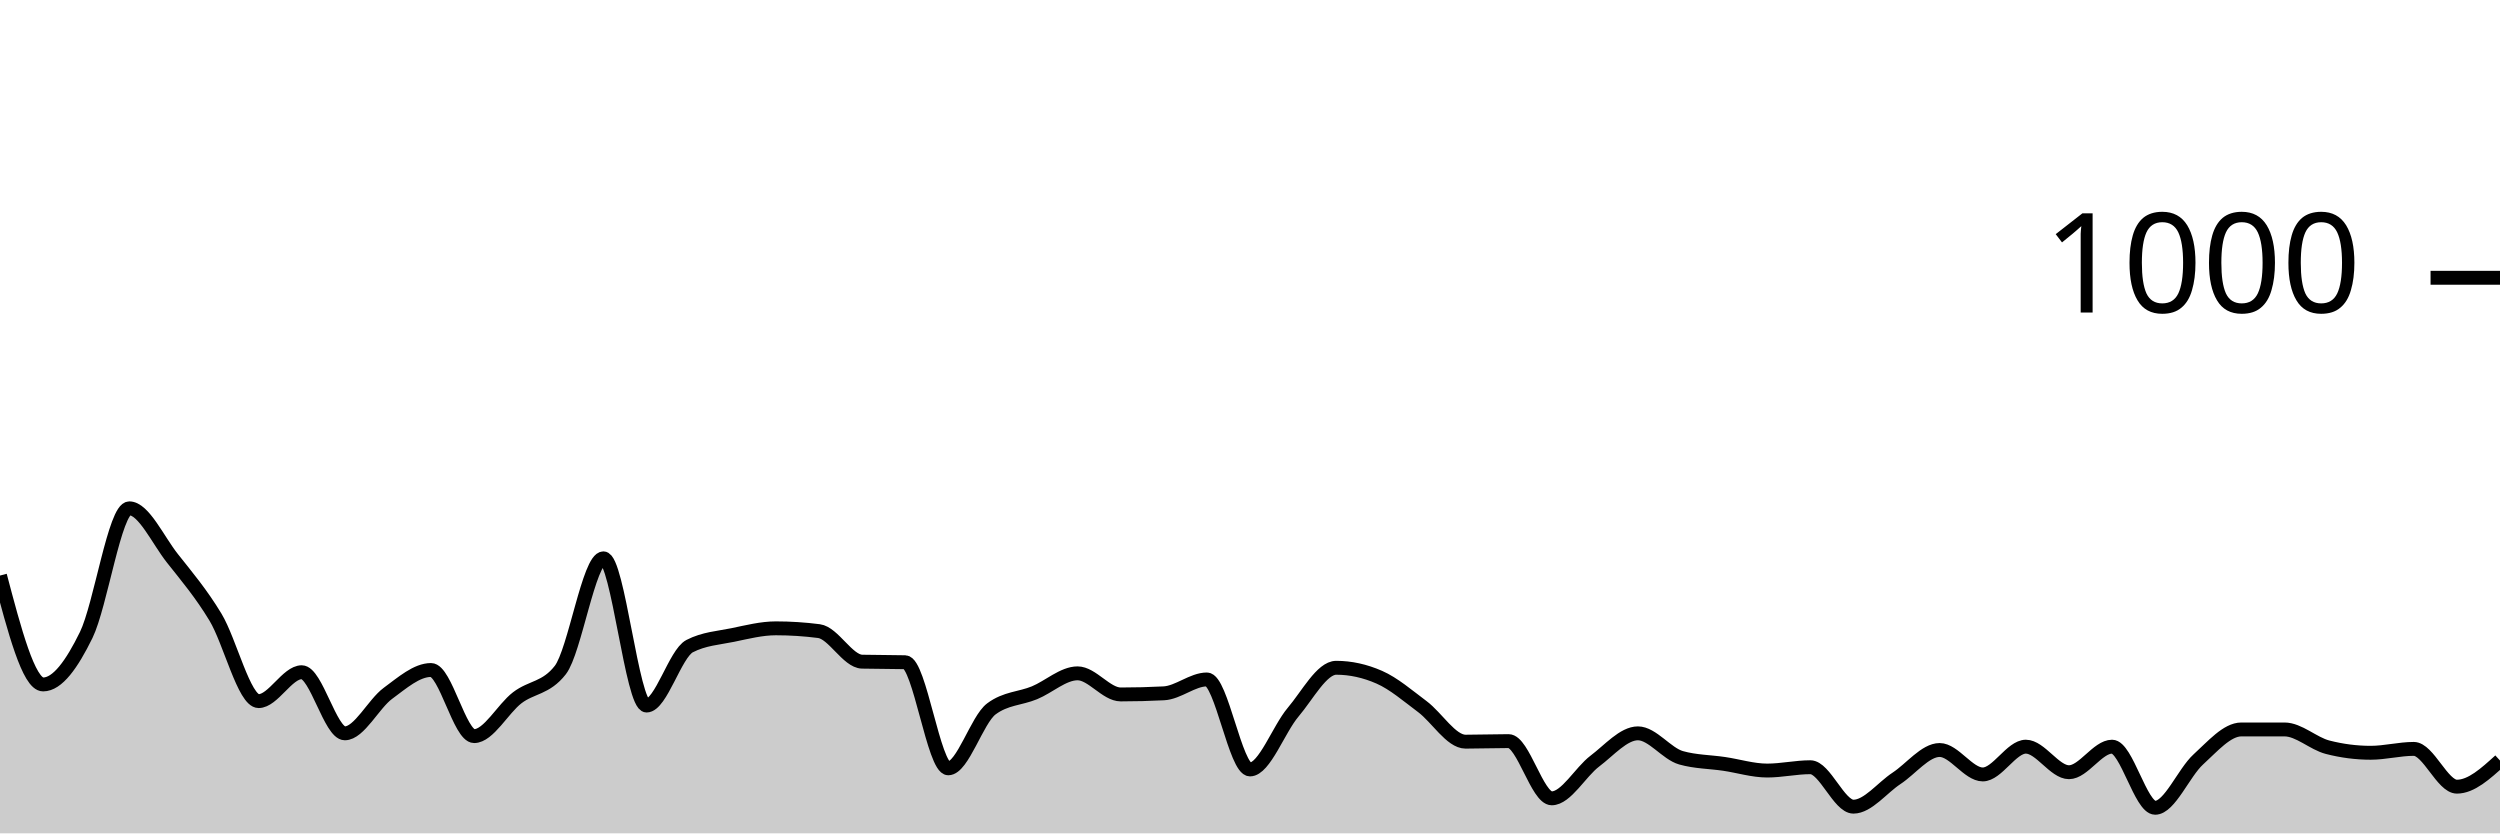
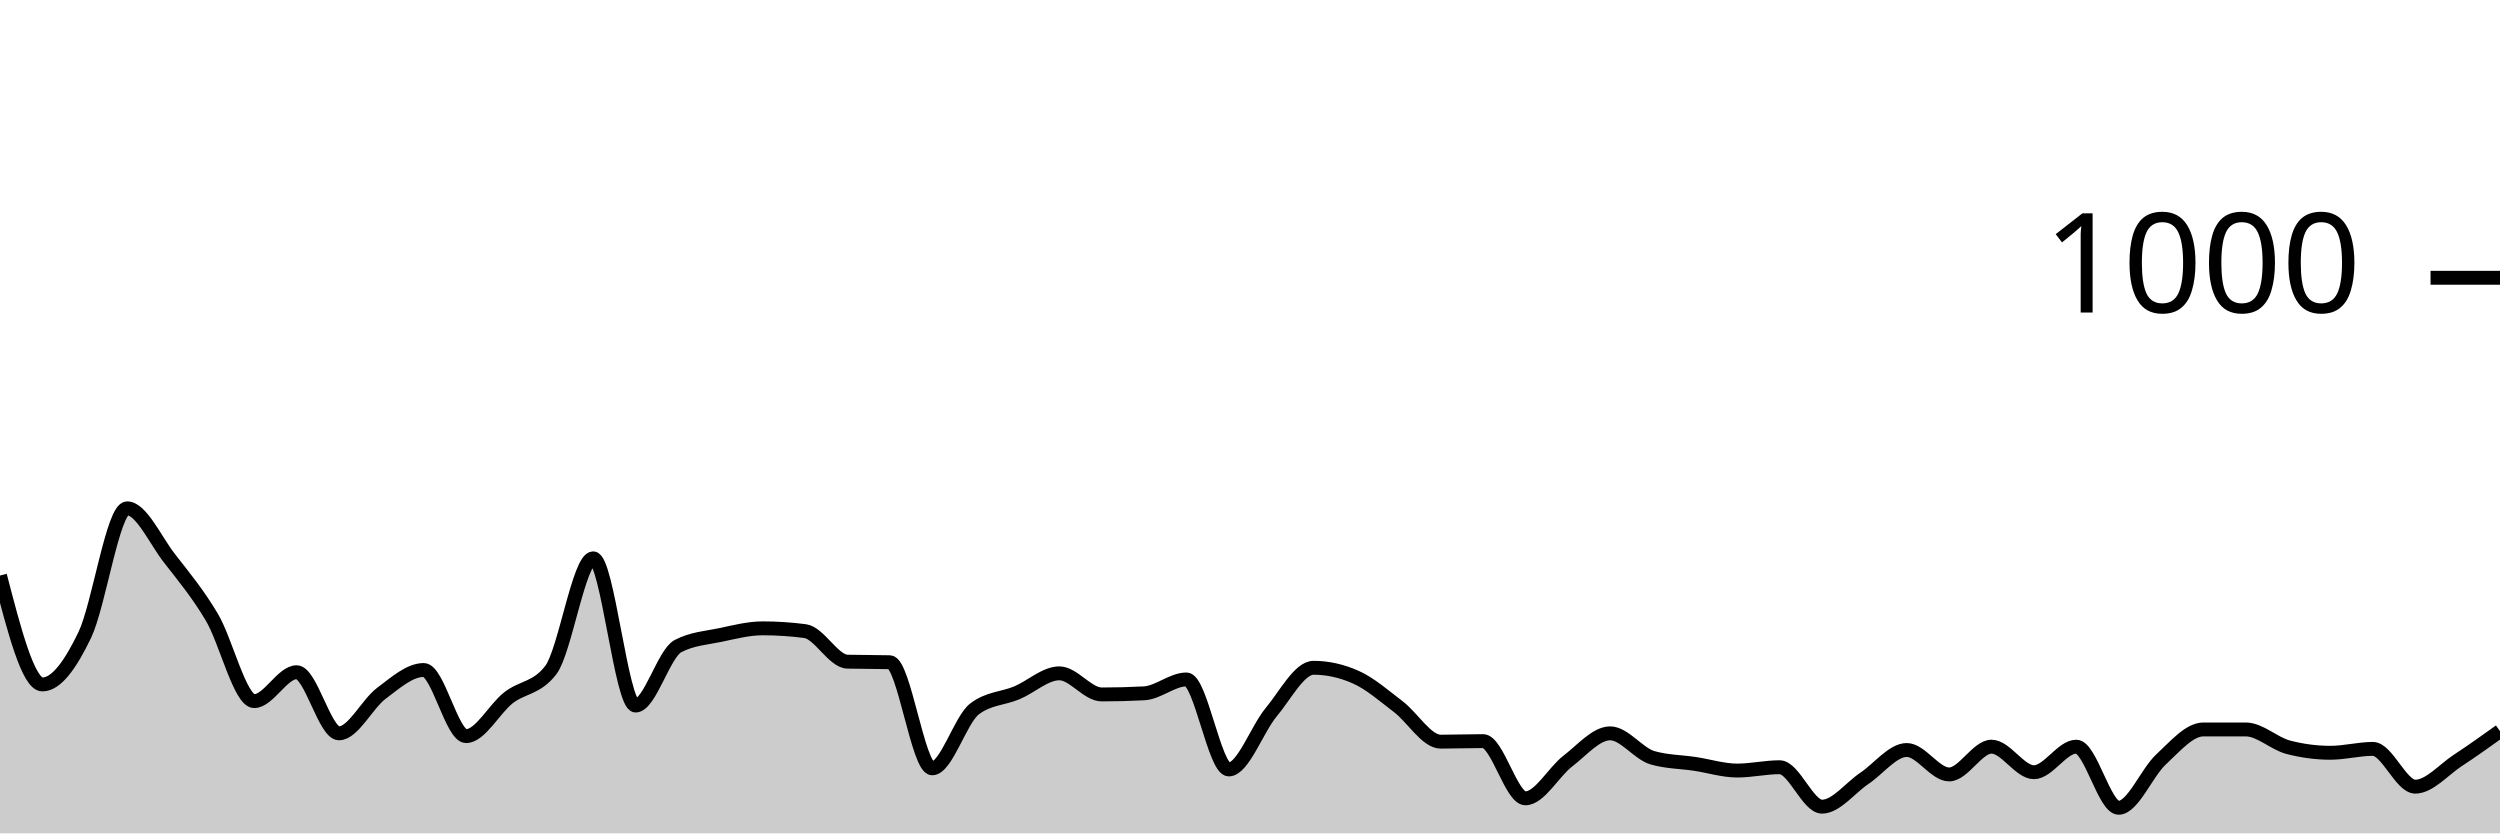
<svg xmlns="http://www.w3.org/2000/svg" viewBox="0 0 180 60">
  <g transform="translate(0,20)">
-     <path class="area" fill="rgba(0, 0, 0, 0.2)" d="M0,21.44C1.034,25.36,2.069,29.28,3.103,29.28C4.138,29.28,5.172,27.833,6.207,25.72C7.241,23.607,8.276,16.6,9.31,16.6C10.345,16.6,11.379,18.893,12.414,20.2C13.448,21.507,14.483,22.727,15.517,24.44C16.552,26.153,17.586,30.48,18.621,30.48C19.655,30.48,20.69,28.4,21.724,28.4C22.759,28.4,23.793,32.8,24.828,32.8C25.862,32.8,26.897,30.68,27.931,29.92C28.966,29.16,30,28.24,31.034,28.24C32.069,28.24,33.103,33,34.138,33C35.172,33,36.207,31.033,37.241,30.24C38.276,29.447,39.31,29.573,40.345,28.24C41.379,26.907,42.414,20.2,43.448,20.2C44.483,20.2,45.517,30.8,46.552,30.8C47.586,30.8,48.621,27.053,49.655,26.52C50.69,25.987,51.724,25.933,52.759,25.72C53.793,25.507,54.828,25.24,55.862,25.24C56.897,25.24,57.931,25.307,58.966,25.44C60,25.573,61.034,27.613,62.069,27.64C63.103,27.667,64.138,27.653,65.172,27.68C66.207,27.707,67.241,35.32,68.276,35.32C69.31,35.32,70.345,31.813,71.379,31.04C72.414,30.267,73.448,30.307,74.483,29.88C75.517,29.453,76.552,28.48,77.586,28.48C78.621,28.48,79.655,30,80.69,30C81.724,30,82.759,29.973,83.793,29.92C84.828,29.867,85.862,28.92,86.897,28.92C87.931,28.92,88.966,35.4,90,35.4C91.034,35.4,92.069,32.5,93.103,31.28C94.138,30.06,95.172,28.08,96.207,28.08C97.241,28.08,98.276,28.307,99.31,28.76C100.345,29.213,101.379,30.107,102.414,30.88C103.448,31.653,104.483,33.4,105.517,33.4C106.552,33.4,107.586,33.36,108.621,33.36C109.655,33.36,110.69,37.48,111.724,37.48C112.759,37.48,113.793,35.58,114.828,34.8C115.862,34.02,116.897,32.8,117.931,32.8C118.966,32.8,120,34.267,121.034,34.56C122.069,34.853,123.103,34.847,124.138,35C125.172,35.153,126.207,35.48,127.241,35.48C128.276,35.48,129.31,35.24,130.345,35.24C131.379,35.24,132.414,38.08,133.448,38.08C134.483,38.08,135.517,36.72,136.552,36.04C137.586,35.36,138.621,34,139.655,34C140.69,34,141.724,35.76,142.759,35.76C143.793,35.76,144.828,33.76,145.862,33.76C146.897,33.76,147.931,35.6,148.966,35.6C150,35.6,151.034,33.76,152.069,33.76C153.103,33.76,154.138,38.16,155.172,38.16C156.207,38.16,157.241,35.62,158.276,34.68C159.31,33.74,160.345,32.52,161.379,32.52C162.414,32.52,163.448,32.52,164.483,32.52C165.517,32.52,166.552,33.533,167.586,33.8C168.621,34.067,169.655,34.2,170.69,34.2C171.724,34.2,172.759,33.92,173.793,33.92C174.828,33.92,175.862,36.64,176.897,36.64C177.931,36.64,178.966,35.7,180,34.76L180,40C178.966,40,177.931,40,176.897,40C175.862,40,174.828,40,173.793,40C172.759,40,171.724,40,170.69,40C169.655,40,168.621,40,167.586,40C166.552,40,165.517,40,164.483,40C163.448,40,162.414,40,161.379,40C160.345,40,159.31,40,158.276,40C157.241,40,156.207,40,155.172,40C154.138,40,153.103,40,152.069,40C151.034,40,150,40,148.966,40C147.931,40,146.897,40,145.862,40C144.828,40,143.793,40,142.759,40C141.724,40,140.69,40,139.655,40C138.621,40,137.586,40,136.552,40C135.517,40,134.483,40,133.448,40C132.414,40,131.379,40,130.345,40C129.31,40,128.276,40,127.241,40C126.207,40,125.172,40,124.138,40C123.103,40,122.069,40,121.034,40C120,40,118.966,40,117.931,40C116.897,40,115.862,40,114.828,40C113.793,40,112.759,40,111.724,40C110.69,40,109.655,40,108.621,40C107.586,40,106.552,40,105.517,40C104.483,40,103.448,40,102.414,40C101.379,40,100.345,40,99.31,40C98.276,40,97.241,40,96.207,40C95.172,40,94.138,40,93.103,40C92.069,40,91.034,40,90,40C88.966,40,87.931,40,86.897,40C85.862,40,84.828,40,83.793,40C82.759,40,81.724,40,80.69,40C79.655,40,78.621,40,77.586,40C76.552,40,75.517,40,74.483,40C73.448,40,72.414,40,71.379,40C70.345,40,69.31,40,68.276,40C67.241,40,66.207,40,65.172,40C64.138,40,63.103,40,62.069,40C61.034,40,60,40,58.966,40C57.931,40,56.897,40,55.862,40C54.828,40,53.793,40,52.759,40C51.724,40,50.69,40,49.655,40C48.621,40,47.586,40,46.552,40C45.517,40,44.483,40,43.448,40C42.414,40,41.379,40,40.345,40C39.31,40,38.276,40,37.241,40C36.207,40,35.172,40,34.138,40C33.103,40,32.069,40,31.034,40C30,40,28.966,40,27.931,40C26.897,40,25.862,40,24.828,40C23.793,40,22.759,40,21.724,40C20.69,40,19.655,40,18.621,40C17.586,40,16.552,40,15.517,40C14.483,40,13.448,40,12.414,40C11.379,40,10.345,40,9.31,40C8.276,40,7.241,40,6.207,40C5.172,40,4.138,40,3.103,40C2.069,40,1.034,40,0,40Z" />
-     <path class="line" stroke="black" fill="none" d="M0,21.44C1.034,25.36,2.069,29.28,3.103,29.28C4.138,29.28,5.172,27.833,6.207,25.72C7.241,23.607,8.276,16.6,9.31,16.6C10.345,16.6,11.379,18.893,12.414,20.2C13.448,21.507,14.483,22.727,15.517,24.44C16.552,26.153,17.586,30.48,18.621,30.48C19.655,30.48,20.69,28.4,21.724,28.4C22.759,28.4,23.793,32.8,24.828,32.8C25.862,32.8,26.897,30.68,27.931,29.92C28.966,29.16,30,28.24,31.034,28.24C32.069,28.24,33.103,33,34.138,33C35.172,33,36.207,31.033,37.241,30.24C38.276,29.447,39.31,29.573,40.345,28.24C41.379,26.907,42.414,20.2,43.448,20.2C44.483,20.2,45.517,30.8,46.552,30.8C47.586,30.8,48.621,27.053,49.655,26.52C50.69,25.987,51.724,25.933,52.759,25.72C53.793,25.507,54.828,25.24,55.862,25.24C56.897,25.24,57.931,25.307,58.966,25.44C60,25.573,61.034,27.613,62.069,27.64C63.103,27.667,64.138,27.653,65.172,27.68C66.207,27.707,67.241,35.32,68.276,35.32C69.31,35.32,70.345,31.813,71.379,31.04C72.414,30.267,73.448,30.307,74.483,29.88C75.517,29.453,76.552,28.48,77.586,28.48C78.621,28.48,79.655,30,80.69,30C81.724,30,82.759,29.973,83.793,29.92C84.828,29.867,85.862,28.92,86.897,28.92C87.931,28.92,88.966,35.4,90,35.4C91.034,35.4,92.069,32.5,93.103,31.28C94.138,30.06,95.172,28.08,96.207,28.08C97.241,28.08,98.276,28.307,99.31,28.76C100.345,29.213,101.379,30.107,102.414,30.88C103.448,31.653,104.483,33.4,105.517,33.4C106.552,33.4,107.586,33.36,108.621,33.36C109.655,33.36,110.69,37.48,111.724,37.48C112.759,37.48,113.793,35.58,114.828,34.8C115.862,34.02,116.897,32.8,117.931,32.8C118.966,32.8,120,34.267,121.034,34.56C122.069,34.853,123.103,34.847,124.138,35C125.172,35.153,126.207,35.48,127.241,35.48C128.276,35.48,129.31,35.24,130.345,35.24C131.379,35.24,132.414,38.08,133.448,38.08C134.483,38.08,135.517,36.72,136.552,36.04C137.586,35.36,138.621,34,139.655,34C140.69,34,141.724,35.76,142.759,35.76C143.793,35.76,144.828,33.76,145.862,33.76C146.897,33.76,147.931,35.6,148.966,35.6C150,35.6,151.034,33.76,152.069,33.76C153.103,33.76,154.138,38.16,155.172,38.16C156.207,38.16,157.241,35.62,158.276,34.68C159.31,33.74,160.345,32.52,161.379,32.52C162.414,32.52,163.448,32.52,164.483,32.52C165.517,32.52,166.552,33.533,167.586,33.8C168.621,34.067,169.655,34.2,170.69,34.2C171.724,34.2,172.759,33.92,173.793,33.92C174.828,33.92,175.862,36.64,176.897,36.64C177.931,36.64,178.966,35.7,180,34.76" />
+     <path class="area" fill="rgba(0, 0, 0, 0.2)" d="M0,21.44C1.017,25.36,2.034,29.28,3.051,29.28C4.068,29.28,5.085,27.833,6.102,25.72C7.119,23.607,8.136,16.6,9.153,16.6C10.169,16.6,11.186,18.893,12.203,20.2C13.22,21.507,14.237,22.727,15.254,24.44C16.271,26.153,17.288,30.48,18.305,30.48C19.322,30.48,20.339,28.4,21.356,28.4C22.373,28.4,23.39,32.8,24.407,32.8C25.424,32.8,26.441,30.68,27.458,29.92C28.475,29.16,29.492,28.24,30.508,28.24C31.525,28.24,32.542,33,33.559,33C34.576,33,35.593,31.033,36.61,30.24C37.627,29.447,38.644,29.573,39.661,28.24C40.678,26.907,41.695,20.2,42.712,20.2C43.729,20.2,44.746,30.8,45.763,30.8C46.78,30.8,47.797,27.053,48.814,26.52C49.831,25.987,50.847,25.933,51.864,25.72C52.881,25.507,53.898,25.24,54.915,25.24C55.932,25.24,56.949,25.307,57.966,25.44C58.983,25.573,60,27.613,61.017,27.64C62.034,27.667,63.051,27.653,64.068,27.68C65.085,27.707,66.102,35.32,67.119,35.32C68.136,35.32,69.153,31.813,70.169,31.04C71.186,30.267,72.203,30.307,73.22,29.88C74.237,29.453,75.254,28.48,76.271,28.48C77.288,28.48,78.305,30,79.322,30C80.339,30,81.356,29.973,82.373,29.92C83.39,29.867,84.407,28.92,85.424,28.92C86.441,28.92,87.458,35.4,88.475,35.4C89.492,35.4,90.508,32.5,91.525,31.28C92.542,30.06,93.559,28.08,94.576,28.08C95.593,28.08,96.61,28.307,97.627,28.76C98.644,29.213,99.661,30.107,100.678,30.88C101.695,31.653,102.712,33.4,103.729,33.4C104.746,33.4,105.763,33.36,106.78,33.36C107.797,33.36,108.814,37.48,109.831,37.48C110.847,37.48,111.864,35.58,112.881,34.8C113.898,34.02,114.915,32.8,115.932,32.8C116.949,32.8,117.966,34.267,118.983,34.56C120,34.853,121.017,34.847,122.034,35C123.051,35.153,124.068,35.48,125.085,35.48C126.102,35.48,127.119,35.24,128.136,35.24C129.153,35.24,130.169,38.08,131.186,38.08C132.203,38.08,133.22,36.72,134.237,36.04C135.254,35.36,136.271,34,137.288,34C138.305,34,139.322,35.76,140.339,35.76C141.356,35.76,142.373,33.76,143.39,33.76C144.407,33.76,145.424,35.6,146.441,35.6C147.458,35.6,148.475,33.76,149.492,33.76C150.508,33.76,151.525,38.16,152.542,38.16C153.559,38.16,154.576,35.62,155.593,34.68C156.61,33.74,157.627,32.52,158.644,32.52C159.661,32.52,160.678,32.52,161.695,32.52C162.712,32.52,163.729,33.533,164.746,33.8C165.763,34.067,166.78,34.2,167.797,34.2C168.814,34.2,169.831,33.92,170.847,33.92C171.864,33.92,172.881,36.64,173.898,36.64C174.915,36.64,175.932,35.427,176.949,34.76C177.966,34.093,178.983,33.367,180,32.64L180,40C178.983,40,177.966,40,176.949,40C175.932,40,174.915,40,173.898,40C172.881,40,171.864,40,170.847,40C169.831,40,168.814,40,167.797,40C166.78,40,165.763,40,164.746,40C163.729,40,162.712,40,161.695,40C160.678,40,159.661,40,158.644,40C157.627,40,156.61,40,155.593,40C154.576,40,153.559,40,152.542,40C151.525,40,150.508,40,149.492,40C148.475,40,147.458,40,146.441,40C145.424,40,144.407,40,143.39,40C142.373,40,141.356,40,140.339,40C139.322,40,138.305,40,137.288,40C136.271,40,135.254,40,134.237,40C133.22,40,132.203,40,131.186,40C130.169,40,129.153,40,128.136,40C127.119,40,126.102,40,125.085,40C124.068,40,123.051,40,122.034,40C121.017,40,120,40,118.983,40C117.966,40,116.949,40,115.932,40C114.915,40,113.898,40,112.881,40C111.864,40,110.847,40,109.831,40C108.814,40,107.797,40,106.78,40C105.763,40,104.746,40,103.729,40C102.712,40,101.695,40,100.678,40C99.661,40,98.644,40,97.627,40C96.61,40,95.593,40,94.576,40C93.559,40,92.542,40,91.525,40C90.508,40,89.492,40,88.475,40C87.458,40,86.441,40,85.424,40C84.407,40,83.39,40,82.373,40C81.356,40,80.339,40,79.322,40C78.305,40,77.288,40,76.271,40C75.254,40,74.237,40,73.22,40C72.203,40,71.186,40,70.169,40C69.153,40,68.136,40,67.119,40C66.102,40,65.085,40,64.068,40C63.051,40,62.034,40,61.017,40C60,40,58.983,40,57.966,40C56.949,40,55.932,40,54.915,40C53.898,40,52.881,40,51.864,40C50.847,40,49.831,40,48.814,40C47.797,40,46.78,40,45.763,40C44.746,40,43.729,40,42.712,40C41.695,40,40.678,40,39.661,40C38.644,40,37.627,40,36.61,40C35.593,40,34.576,40,33.559,40C32.542,40,31.525,40,30.508,40C29.492,40,28.475,40,27.458,40C26.441,40,25.424,40,24.407,40C23.39,40,22.373,40,21.356,40C20.339,40,19.322,40,18.305,40C17.288,40,16.271,40,15.254,40C14.237,40,13.22,40,12.203,40C11.186,40,10.169,40,9.153,40C8.136,40,7.119,40,6.102,40C5.085,40,4.068,40,3.051,40C2.034,40,1.017,40,0,40Z" />
+     <path class="line" stroke="black" fill="none" d="M0,21.44C1.017,25.36,2.034,29.28,3.051,29.28C4.068,29.28,5.085,27.833,6.102,25.72C7.119,23.607,8.136,16.6,9.153,16.6C10.169,16.6,11.186,18.893,12.203,20.2C13.22,21.507,14.237,22.727,15.254,24.44C16.271,26.153,17.288,30.48,18.305,30.48C19.322,30.48,20.339,28.4,21.356,28.4C22.373,28.4,23.39,32.8,24.407,32.8C25.424,32.8,26.441,30.68,27.458,29.92C28.475,29.16,29.492,28.24,30.508,28.24C31.525,28.24,32.542,33,33.559,33C34.576,33,35.593,31.033,36.61,30.24C37.627,29.447,38.644,29.573,39.661,28.24C40.678,26.907,41.695,20.2,42.712,20.2C43.729,20.2,44.746,30.8,45.763,30.8C46.78,30.8,47.797,27.053,48.814,26.52C49.831,25.987,50.847,25.933,51.864,25.72C52.881,25.507,53.898,25.24,54.915,25.24C55.932,25.24,56.949,25.307,57.966,25.44C58.983,25.573,60,27.613,61.017,27.64C62.034,27.667,63.051,27.653,64.068,27.68C65.085,27.707,66.102,35.32,67.119,35.32C68.136,35.32,69.153,31.813,70.169,31.04C71.186,30.267,72.203,30.307,73.22,29.88C74.237,29.453,75.254,28.48,76.271,28.48C77.288,28.48,78.305,30,79.322,30C80.339,30,81.356,29.973,82.373,29.92C83.39,29.867,84.407,28.92,85.424,28.92C86.441,28.92,87.458,35.4,88.475,35.4C89.492,35.4,90.508,32.5,91.525,31.28C92.542,30.06,93.559,28.08,94.576,28.08C95.593,28.08,96.61,28.307,97.627,28.76C98.644,29.213,99.661,30.107,100.678,30.88C101.695,31.653,102.712,33.4,103.729,33.4C104.746,33.4,105.763,33.36,106.78,33.36C107.797,33.36,108.814,37.48,109.831,37.48C110.847,37.48,111.864,35.58,112.881,34.8C113.898,34.02,114.915,32.8,115.932,32.8C116.949,32.8,117.966,34.267,118.983,34.56C120,34.853,121.017,34.847,122.034,35C123.051,35.153,124.068,35.48,125.085,35.48C126.102,35.48,127.119,35.24,128.136,35.24C129.153,35.24,130.169,38.08,131.186,38.08C132.203,38.08,133.22,36.72,134.237,36.04C135.254,35.36,136.271,34,137.288,34C138.305,34,139.322,35.76,140.339,35.76C141.356,35.76,142.373,33.76,143.39,33.76C144.407,33.76,145.424,35.6,146.441,35.6C147.458,35.6,148.475,33.76,149.492,33.76C150.508,33.76,151.525,38.16,152.542,38.16C153.559,38.16,154.576,35.62,155.593,34.68C156.61,33.74,157.627,32.52,158.644,32.52C159.661,32.52,160.678,32.52,161.695,32.52C162.712,32.52,163.729,33.533,164.746,33.8C165.763,34.067,166.78,34.2,167.797,34.2C168.814,34.2,169.831,33.92,170.847,33.92C171.864,33.92,172.881,36.64,173.898,36.64C174.915,36.64,175.932,35.427,176.949,34.76C177.966,34.093,178.983,33.367,180,32.64" />
    <path class="axis-ceiling" stroke-width="1" stroke="black" fill="none" d="M175,0L180,0" />
    <text class="axis-ceiling-label" font-family="sans-serif" text-anchor="end" font-size="10px" x="170" y="2.5">1000</text>
  </g>
</svg>
